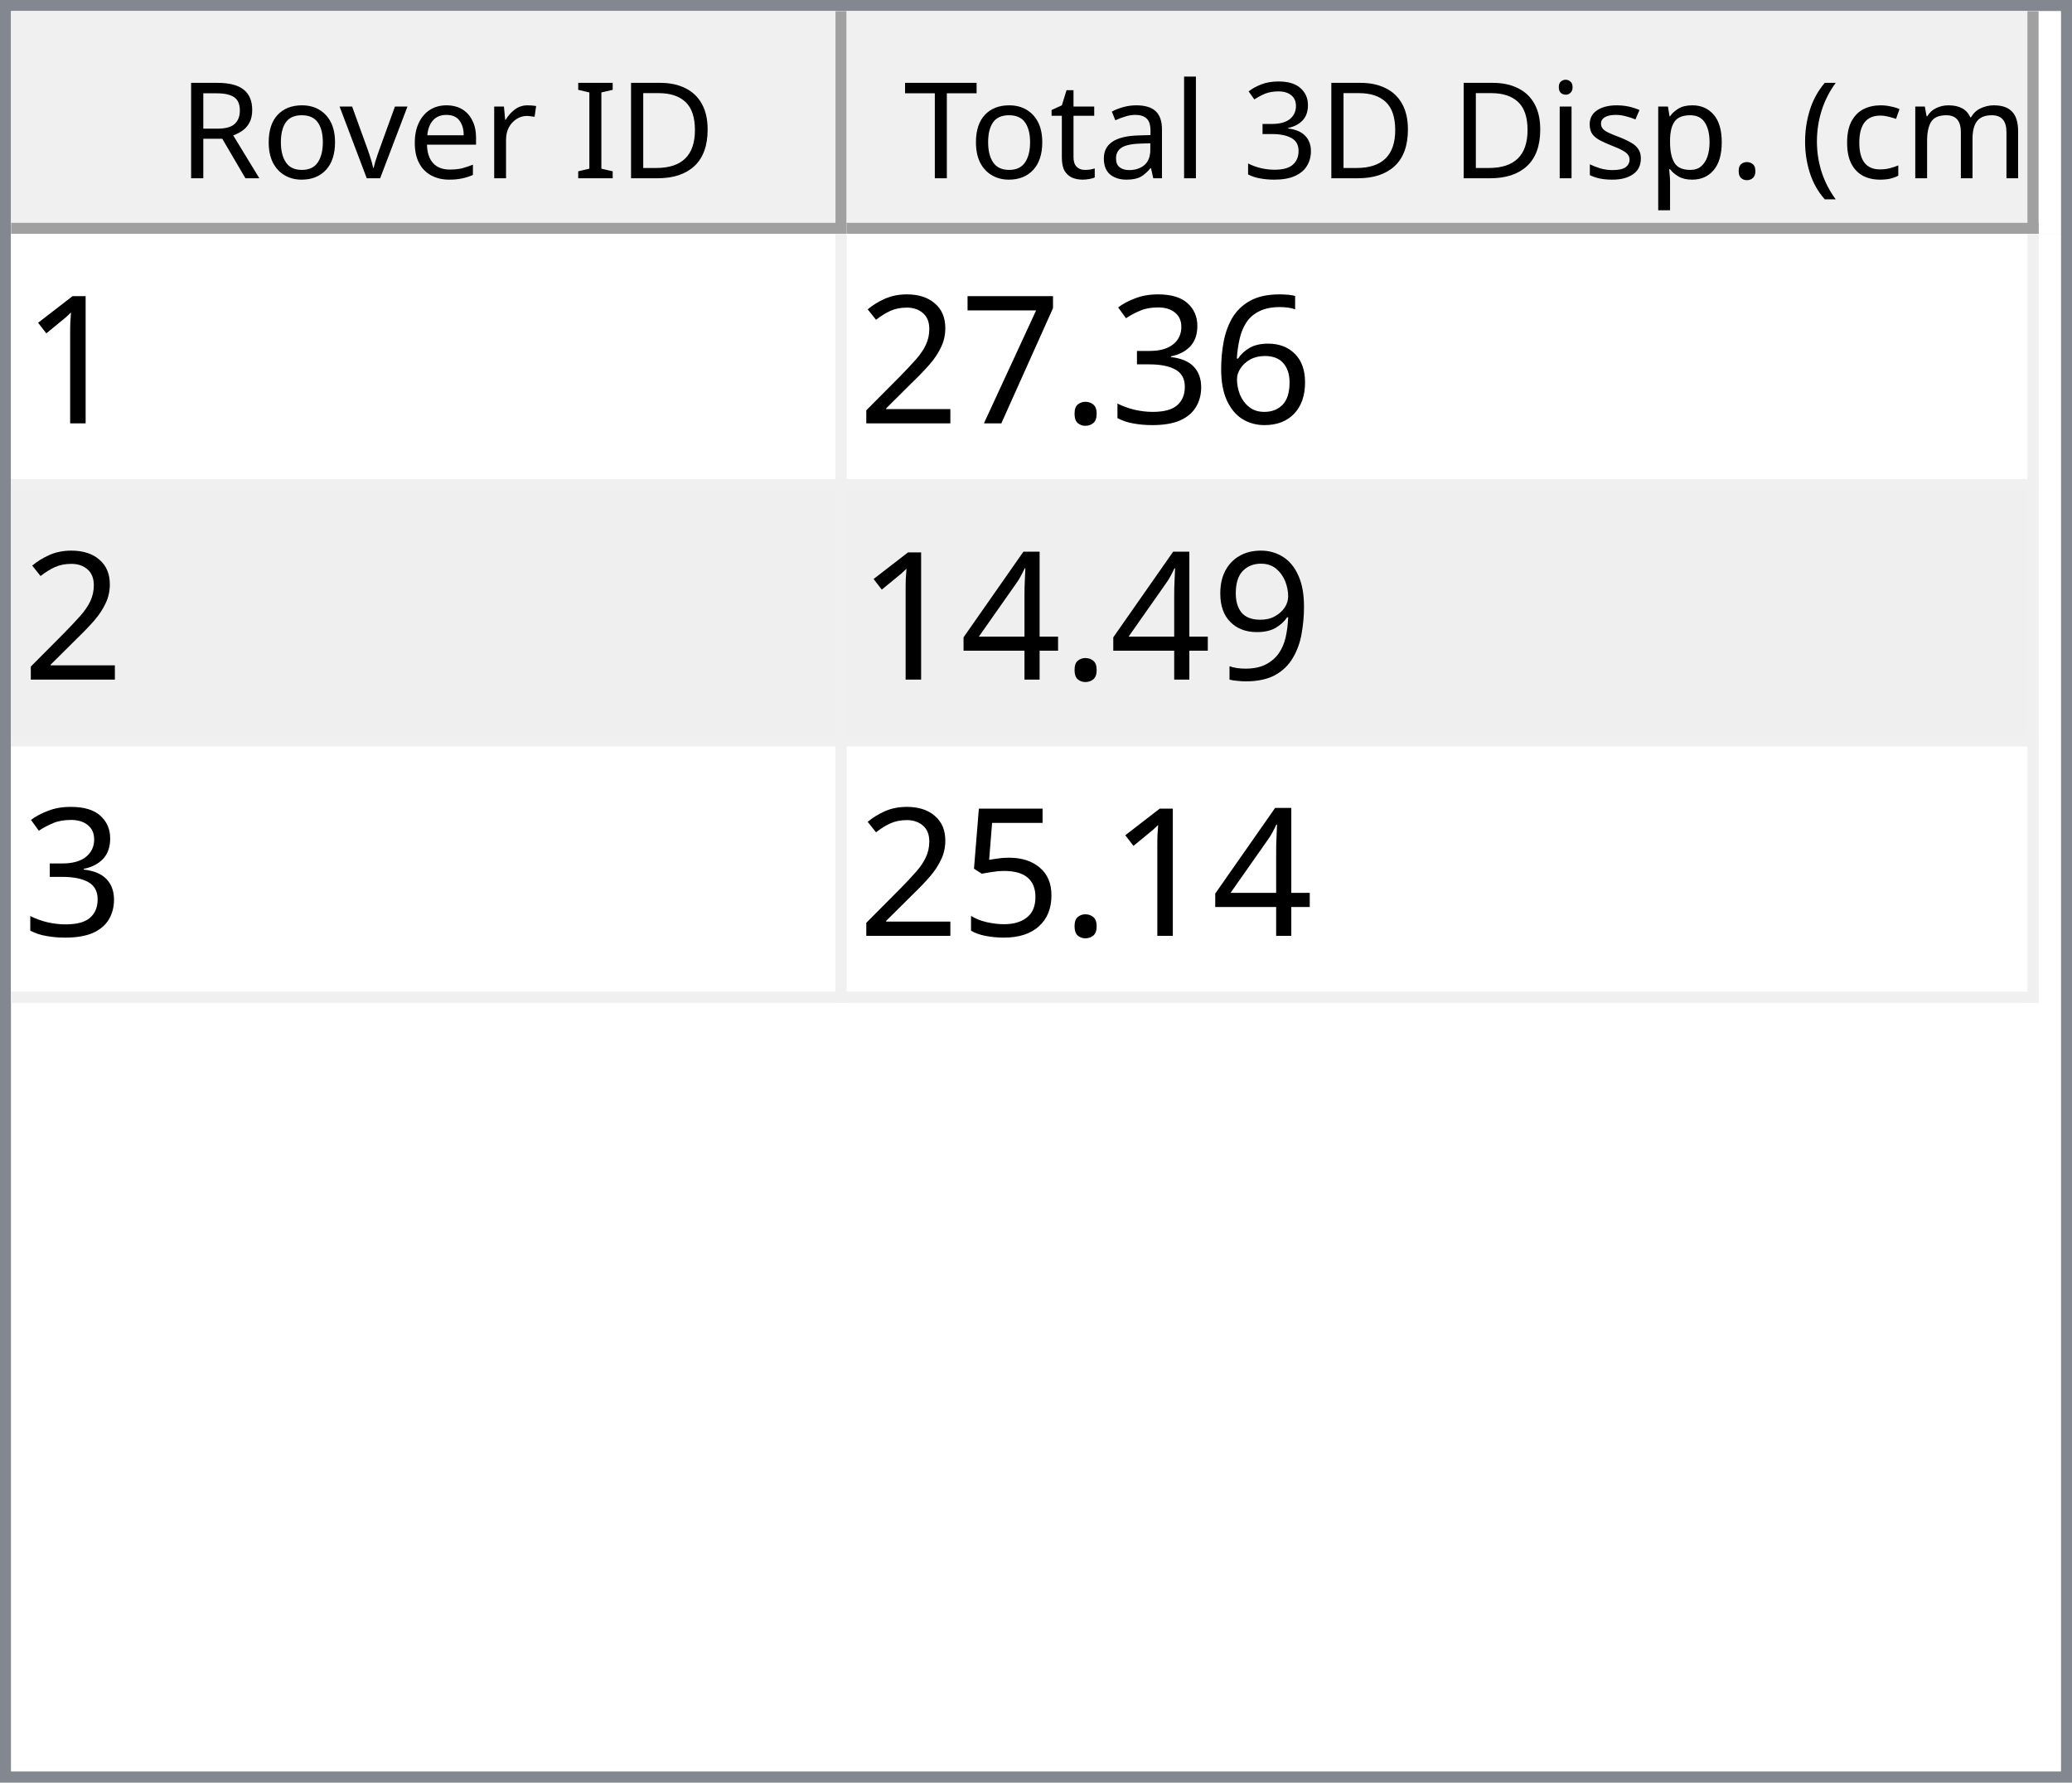
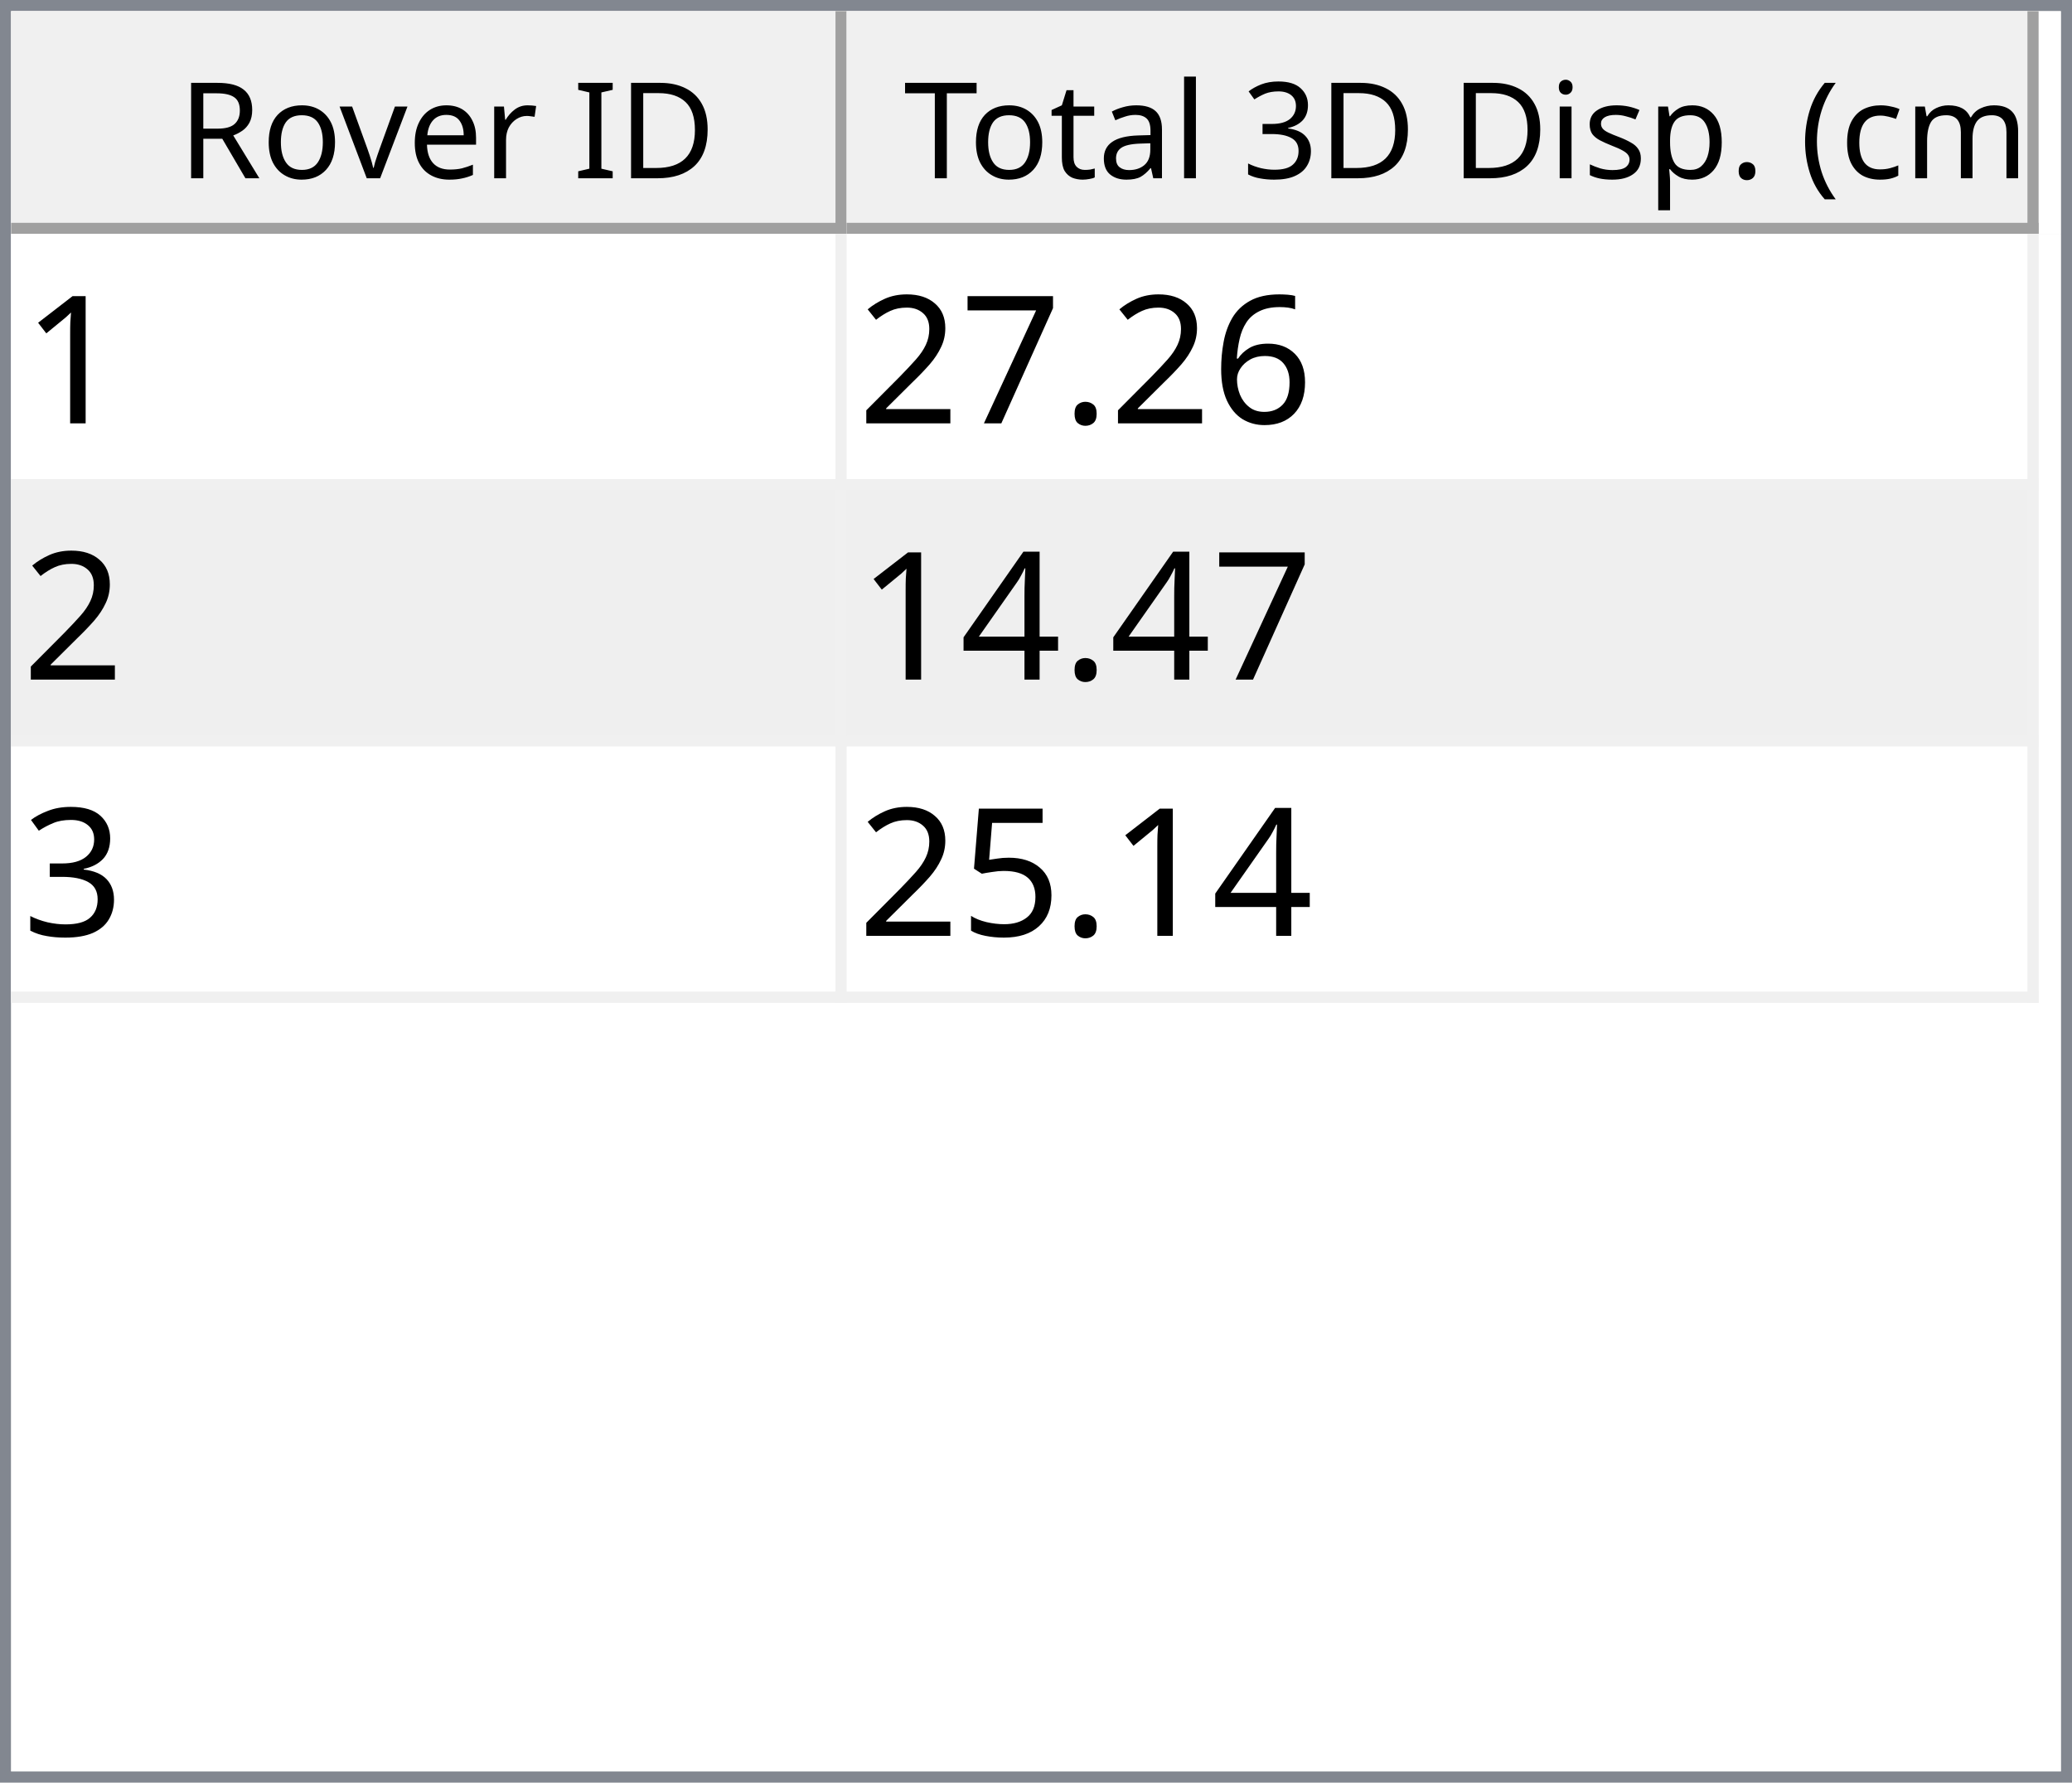
<svg xmlns="http://www.w3.org/2000/svg" style="fill-opacity:1; color-rendering:auto; color-interpolation:auto; text-rendering:auto; stroke:black; stroke-linecap:square; stroke-miterlimit:10; shape-rendering:auto; stroke-opacity:1; fill:black; stroke-dasharray:none; font-weight:normal; stroke-width:1; font-family:'Dialog'; font-style:normal; stroke-linejoin:miter; font-size:12px; stroke-dashoffset:0; image-rendering:auto;" width="186" height="160">
  <defs id="genericDefs" />
  <g>
    <defs id="defs1">
      <clipPath clipPathUnits="userSpaceOnUse" id="clipPath1">
        <path d="M0 0 L186 0 L186 160 L0 160 L0 0 Z" />
      </clipPath>
      <clipPath clipPathUnits="userSpaceOnUse" id="clipPath2">
        <path d="M0 0 L0 160 L186 160 L186 0 Z" />
      </clipPath>
      <clipPath clipPathUnits="userSpaceOnUse" id="clipPath3">
        <path d="M0 0 L0 20 L184 20 L184 0 Z" />
      </clipPath>
      <clipPath clipPathUnits="userSpaceOnUse" id="clipPath4">
        <path d="M0 0 L0 20 L75 20 L75 0 Z" />
      </clipPath>
      <clipPath clipPathUnits="userSpaceOnUse" id="clipPath5">
        <path d="M1 1 L1 19 L74 19 L74 1 Z" />
      </clipPath>
      <clipPath clipPathUnits="userSpaceOnUse" id="clipPath6">
        <path d="M0 0 L0 18 L73 18 L73 0 Z" />
      </clipPath>
      <clipPath clipPathUnits="userSpaceOnUse" id="clipPath7">
        <path d="M-0.5 -0.5 L-0.5 19.5 L74.5 19.5 L74.5 -0.5 Z" />
      </clipPath>
      <clipPath clipPathUnits="userSpaceOnUse" id="clipPath8">
        <path d="M0 0 L0 20 L107 20 L107 0 Z" />
      </clipPath>
      <clipPath clipPathUnits="userSpaceOnUse" id="clipPath9">
        <path d="M1 1 L1 19 L106 19 L106 1 Z" />
      </clipPath>
      <clipPath clipPathUnits="userSpaceOnUse" id="clipPath10">
        <path d="M0 0 L0 18 L105 18 L105 0 Z" />
      </clipPath>
      <clipPath clipPathUnits="userSpaceOnUse" id="clipPath11">
        <path d="M-0.5 -0.5 L-0.5 19.5 L106.5 19.5 L106.5 -0.5 Z" />
      </clipPath>
      <clipPath clipPathUnits="userSpaceOnUse" id="clipPath12">
        <path d="M0 0 L0 138 L184 138 L184 0 Z" />
      </clipPath>
      <clipPath clipPathUnits="userSpaceOnUse" id="clipPath13">
        <path d="M0 0 L0 69 L182 69 L182 0 Z" />
      </clipPath>
      <clipPath clipPathUnits="userSpaceOnUse" id="clipPath14">
        <path d="M-0.5 -0.5 L-0.5 68.5 L181.5 68.5 L181.5 -0.5 Z" />
      </clipPath>
      <clipPath clipPathUnits="userSpaceOnUse" id="clipPath15">
        <path d="M0 0 L0 22 L74 22 L74 0 Z" />
      </clipPath>
      <clipPath clipPathUnits="userSpaceOnUse" id="clipPath16">
        <path d="M0 0 L0 22 L106 22 L106 0 Z" />
      </clipPath>
      <font horiz-adv-x="64.551" id="font1">
        <font-face ascent="107.91" descent="25.098" units-per-em="100" style="font-style:normal; font-family:Segoe UI; font-weight:normal;" />
        <missing-glyph horiz-adv-x="64.551" d="M8.109 0 L8.109 68.266 L56.453 68.266 L56.453 0 L8.109 0 ZM15.328 7.234 L49.219 7.234 L49.219 61.031 L15.328 61.031 L15.328 7.234 Z" />
        <glyph unicode="D" horiz-adv-x="70.117" d="M9.188 0 L9.188 70.016 L28.516 70.016 Q65.531 70.016 65.531 35.891 Q65.531 19.672 55.25 9.836 Q44.969 0 27.734 0 L9.188 0 ZM17.391 62.594 L17.391 7.422 L27.828 7.422 Q41.609 7.422 49.273 14.797 Q56.938 22.172 56.938 35.688 Q56.938 62.594 28.328 62.594 L17.391 62.594 Z" />
        <glyph unicode="I" horiz-adv-x="26.611" d="M17.391 0 L9.188 0 L9.188 70.016 L17.391 70.016 L17.391 0 Z" />
        <glyph unicode=" " horiz-adv-x="27.393" d="" />
        <glyph unicode="r" horiz-adv-x="34.766" d="M34.188 41.891 Q32.078 43.5 28.125 43.5 Q23 43.5 19.555 38.672 Q16.109 33.844 16.109 25.484 L16.109 0 L8.109 0 L8.109 50 L16.109 50 L16.109 39.703 L16.312 39.703 Q18.016 44.969 21.531 47.922 Q25.047 50.875 29.391 50.875 Q32.516 50.875 34.188 50.203 L34.188 41.891 Z" />
        <glyph unicode="e" horiz-adv-x="52.295" d="M48.297 23 L12.984 23 Q13.188 14.656 17.484 10.109 Q21.781 5.562 29.297 5.562 Q37.75 5.562 44.828 11.141 L44.828 3.609 Q38.234 -1.172 27.391 -1.172 Q16.797 -1.172 10.742 5.641 Q4.688 12.453 4.688 24.812 Q4.688 36.469 11.305 43.82 Q17.922 51.172 27.734 51.172 Q37.547 51.172 42.922 44.828 Q48.297 38.484 48.297 27.203 L48.297 23 ZM40.094 29.781 Q40.047 36.719 36.75 40.578 Q33.453 44.438 27.594 44.438 Q21.922 44.438 17.969 40.383 Q14.016 36.328 13.094 29.781 L40.094 29.781 Z" />
        <glyph unicode="v" horiz-adv-x="47.9" d="M47.406 50 L27.484 0 L19.625 0 L0.688 50 L9.469 50 L22.172 13.672 Q23.578 9.672 23.922 6.688 L24.125 6.688 Q24.609 10.453 25.688 13.484 L38.969 50 L47.406 50 Z" />
        <glyph unicode="o" horiz-adv-x="58.594" d="M29 -1.172 Q17.922 -1.172 11.305 5.836 Q4.688 12.844 4.688 24.422 Q4.688 37.016 11.57 44.094 Q18.453 51.172 30.172 51.172 Q41.359 51.172 47.633 44.289 Q53.906 37.406 53.906 25.203 Q53.906 13.234 47.141 6.031 Q40.375 -1.172 29 -1.172 ZM29.594 44.438 Q21.875 44.438 17.383 39.188 Q12.891 33.938 12.891 24.703 Q12.891 15.828 17.43 10.695 Q21.969 5.562 29.594 5.562 Q37.359 5.562 41.531 10.594 Q45.703 15.625 45.703 24.906 Q45.703 34.281 41.531 39.359 Q37.359 44.438 29.594 44.438 Z" />
        <glyph unicode="R" horiz-adv-x="59.814" d="M59.375 0 L49.609 0 L37.891 19.625 Q36.281 22.359 34.766 24.289 Q33.25 26.219 31.664 27.438 Q30.078 28.656 28.25 29.219 Q26.422 29.781 24.125 29.781 L17.391 29.781 L17.391 0 L9.188 0 L9.188 70.016 L30.078 70.016 Q34.672 70.016 38.555 68.867 Q42.438 67.719 45.289 65.375 Q48.141 63.031 49.758 59.547 Q51.375 56.062 51.375 51.375 Q51.375 47.703 50.273 44.656 Q49.172 41.609 47.148 39.211 Q45.125 36.812 42.266 35.133 Q39.406 33.453 35.844 32.516 L35.844 32.328 Q37.594 31.547 38.891 30.547 Q40.188 29.547 41.359 28.18 Q42.531 26.812 43.68 25.078 Q44.828 23.344 46.234 21.047 L59.375 0 ZM17.391 62.594 L17.391 37.203 L28.516 37.203 Q31.594 37.203 34.203 38.133 Q36.812 39.062 38.719 40.797 Q40.625 42.531 41.703 45.047 Q42.781 47.562 42.781 50.688 Q42.781 56.297 39.141 59.445 Q35.5 62.594 28.609 62.594 L17.391 62.594 Z" />
        <glyph unicode=")" horiz-adv-x="30.176" d="M8.297 -15.922 L1.172 -15.922 Q16.406 2.344 16.406 26.812 Q16.406 51.469 1.078 70.016 L8.297 70.016 Q23.531 52.156 23.531 26.703 Q23.531 1.375 8.297 -15.922 Z" />
        <glyph unicode="m" horiz-adv-x="86.133" d="M79.109 0 L71.094 0 L71.094 28.719 Q71.094 37.016 68.531 40.727 Q65.969 44.438 59.906 44.438 Q54.781 44.438 51.195 39.75 Q47.609 35.062 47.609 28.516 L47.609 0 L39.594 0 L39.594 29.688 Q39.594 44.438 28.219 44.438 Q22.953 44.438 19.531 40.016 Q16.109 35.594 16.109 28.516 L16.109 0 L8.109 0 L8.109 50 L16.109 50 L16.109 42.094 L16.312 42.094 Q21.625 51.172 31.844 51.172 Q36.969 51.172 40.773 48.312 Q44.578 45.453 46 40.828 Q51.562 51.172 62.594 51.172 Q79.109 51.172 79.109 30.812 L79.109 0 Z" />
        <glyph unicode="c" horiz-adv-x="46.191" d="M42.188 2.297 Q36.422 -1.172 28.516 -1.172 Q17.828 -1.172 11.258 5.789 Q4.688 12.75 4.688 23.828 Q4.688 36.188 11.766 43.68 Q18.844 51.172 30.672 51.172 Q37.25 51.172 42.281 48.734 L42.281 40.531 Q36.719 44.438 30.375 44.438 Q22.703 44.438 17.797 38.945 Q12.891 33.453 12.891 24.516 Q12.891 15.719 17.508 10.641 Q22.125 5.562 29.891 5.562 Q36.422 5.562 42.188 9.906 L42.188 2.297 Z" />
        <glyph unicode="(" horiz-adv-x="30.176" d="M29.109 -15.922 L21.969 -15.922 Q6.844 1.375 6.844 26.703 Q6.844 52.156 21.969 70.016 L29.203 70.016 Q13.875 51.469 13.875 26.812 Q13.875 2.344 29.109 -15.922 Z" />
        <glyph unicode="." horiz-adv-x="21.68" d="M10.891 -1.078 Q8.641 -1.078 7.055 0.539 Q5.469 2.156 5.469 4.391 Q5.469 6.641 7.055 8.273 Q8.641 9.906 10.891 9.906 Q13.188 9.906 14.797 8.273 Q16.406 6.641 16.406 4.391 Q16.406 2.156 14.797 0.539 Q13.188 -1.078 10.891 -1.078 Z" />
        <glyph unicode="p" horiz-adv-x="58.789" d="M16.312 7.234 L16.109 7.234 L16.109 -23 L8.109 -23 L8.109 50 L16.109 50 L16.109 41.219 L16.312 41.219 Q22.219 51.172 33.594 51.172 Q43.266 51.172 48.688 44.461 Q54.109 37.75 54.109 26.469 Q54.109 13.922 48 6.375 Q41.891 -1.172 31.297 -1.172 Q21.578 -1.172 16.312 7.234 ZM16.109 27.391 L16.109 20.406 Q16.109 14.203 20.141 9.883 Q24.172 5.562 30.375 5.562 Q37.641 5.562 41.773 11.133 Q45.906 16.703 45.906 26.609 Q45.906 34.969 42.047 39.703 Q38.188 44.438 31.594 44.438 Q24.609 44.438 20.359 39.578 Q16.109 34.719 16.109 27.391 Z" />
        <glyph unicode="s" horiz-adv-x="42.432" d="M5.078 1.812 L5.078 10.406 Q11.625 5.562 19.484 5.562 Q30.031 5.562 30.031 12.594 Q30.031 14.594 29.125 15.992 Q28.219 17.391 26.68 18.461 Q25.141 19.531 23.07 20.383 Q21 21.234 18.609 22.172 Q15.281 23.484 12.766 24.828 Q10.25 26.172 8.57 27.859 Q6.891 29.547 6.031 31.695 Q5.172 33.844 5.172 36.719 Q5.172 40.234 6.789 42.945 Q8.406 45.656 11.086 47.484 Q13.766 49.312 17.211 50.242 Q20.656 51.172 24.312 51.172 Q30.812 51.172 35.938 48.922 L35.938 40.828 Q30.422 44.438 23.25 44.438 Q21 44.438 19.195 43.922 Q17.391 43.406 16.094 42.477 Q14.797 41.547 14.086 40.258 Q13.375 38.969 13.375 37.406 Q13.375 35.453 14.086 34.133 Q14.797 32.812 16.164 31.789 Q17.531 30.766 19.484 29.938 Q21.438 29.109 23.922 28.125 Q27.25 26.859 29.883 25.516 Q32.516 24.172 34.375 22.484 Q36.234 20.797 37.234 18.602 Q38.234 16.406 38.234 13.375 Q38.234 9.672 36.602 6.938 Q34.969 4.203 32.234 2.398 Q29.5 0.594 25.93 -0.289 Q22.359 -1.172 18.453 -1.172 Q10.75 -1.172 5.078 1.812 Z" />
        <glyph unicode="i" horiz-adv-x="24.219" d="M12.203 62.703 Q10.062 62.703 8.547 64.164 Q7.031 65.625 7.031 67.875 Q7.031 70.125 8.547 71.609 Q10.062 73.094 12.203 73.094 Q14.406 73.094 15.945 71.609 Q17.484 70.125 17.484 67.875 Q17.484 65.719 15.945 64.211 Q14.406 62.703 12.203 62.703 ZM16.109 0 L8.109 0 L8.109 50 L16.109 50 L16.109 0 Z" />
        <glyph unicode="3" horiz-adv-x="53.906" d="M46.531 19.828 Q46.531 15.094 44.75 11.211 Q42.969 7.328 39.719 4.57 Q36.469 1.812 31.93 0.297 Q27.391 -1.219 21.922 -1.219 Q11.922 -1.219 6 2.594 L6 11.188 Q13.094 5.609 22.219 5.609 Q25.875 5.609 28.828 6.539 Q31.781 7.469 33.906 9.227 Q36.031 10.984 37.18 13.477 Q38.328 15.969 38.328 19.094 Q38.328 32.812 18.797 32.812 L12.984 32.812 L12.984 39.594 L18.5 39.594 Q35.797 39.594 35.797 52.484 Q35.797 64.406 22.609 64.406 Q15.188 64.406 8.688 59.422 L8.688 67.188 Q15.375 71.188 24.609 71.188 Q29 71.188 32.57 69.969 Q36.141 68.75 38.68 66.555 Q41.219 64.359 42.609 61.281 Q44 58.203 44 54.5 Q44 40.672 30.031 36.719 L30.031 36.531 Q33.594 36.141 36.625 34.797 Q39.656 33.453 41.852 31.305 Q44.047 29.156 45.289 26.25 Q46.531 23.344 46.531 19.828 Z" />
        <glyph unicode="l" horiz-adv-x="24.219" d="M16.109 0 L8.109 0 L8.109 74.031 L16.109 74.031 L16.109 0 Z" />
        <glyph unicode="a" horiz-adv-x="50.879" d="M43.891 0 L35.891 0 L35.891 7.812 L35.688 7.812 Q30.469 -1.172 20.312 -1.172 Q12.844 -1.172 8.617 2.781 Q4.391 6.734 4.391 13.281 Q4.391 27.297 20.906 29.594 L35.891 31.688 Q35.891 44.438 25.594 44.438 Q16.547 44.438 9.281 38.281 L9.281 46.484 Q16.656 51.172 26.266 51.172 Q43.891 51.172 43.891 32.516 L43.891 0 ZM35.891 25.297 L23.828 23.641 Q18.266 22.859 15.43 20.875 Q12.594 18.891 12.594 13.875 Q12.594 10.203 15.211 7.883 Q17.828 5.562 22.172 5.562 Q28.125 5.562 32.008 9.742 Q35.891 13.922 35.891 20.312 L35.891 25.297 Z" />
        <glyph unicode="t" horiz-adv-x="33.887" d="M31.297 0.484 Q28.469 -1.078 23.828 -1.078 Q10.688 -1.078 10.688 13.578 L10.688 43.172 L2.094 43.172 L2.094 50 L10.688 50 L10.688 62.203 L18.703 64.797 L18.703 50 L31.297 50 L31.297 43.172 L18.703 43.172 L18.703 14.984 Q18.703 9.969 20.414 7.82 Q22.125 5.672 26.078 5.672 Q29.109 5.672 31.297 7.328 L31.297 0.484 Z" />
        <glyph unicode="T" horiz-adv-x="52.393" d="M50.594 62.594 L30.375 62.594 L30.375 0 L22.172 0 L22.172 62.594 L2 62.594 L2 70.016 L50.594 70.016 L50.594 62.594 Z" />
      </font>
      <font horiz-adv-x="75.0" id="font2">
        <font-face ascent="100.537" descent="21.973" units-per-em="100" style="font-style:normal; font-family:sans-serif; font-weight:normal;" />
        <missing-glyph horiz-adv-x="75.0" d="M12.5 0 L12.5 62.5 L62.5 62.5 L62.5 0 L12.5 0 ZM14.062 1.562 L60.938 1.562 L60.938 60.938 L14.062 60.938 L14.062 1.562 Z" />
        <glyph unicode="1" horiz-adv-x="55.615" d="M37.25 0 L28.469 0 L28.469 56 Q25.297 52.984 20.141 49.953 Q14.984 46.922 10.891 45.406 L10.891 53.906 Q18.266 57.375 23.781 62.305 Q29.297 67.234 31.594 71.875 L37.25 71.875 L37.25 0 Z" />
        <glyph unicode="6" horiz-adv-x="55.615" d="M49.75 54.047 L41.016 53.375 Q39.844 58.547 37.703 60.891 Q34.125 64.656 28.906 64.656 Q24.703 64.656 21.531 62.312 Q17.391 59.281 14.992 53.469 Q12.594 47.656 12.5 36.922 Q15.672 41.75 20.266 44.094 Q24.859 46.438 29.891 46.438 Q38.672 46.438 44.852 39.969 Q51.031 33.5 51.031 23.25 Q51.031 16.5 48.125 10.719 Q45.219 4.938 40.141 1.859 Q35.062 -1.219 28.609 -1.219 Q17.625 -1.219 10.695 6.859 Q3.766 14.938 3.766 33.5 Q3.766 54.25 11.422 63.672 Q18.109 71.875 29.438 71.875 Q37.891 71.875 43.289 67.141 Q48.688 62.406 49.75 54.047 ZM13.875 23.188 Q13.875 18.656 15.797 14.508 Q17.719 10.359 21.188 8.18 Q24.656 6 28.469 6 Q34.031 6 38.039 10.492 Q42.047 14.984 42.047 22.703 Q42.047 30.125 38.086 34.398 Q34.125 38.672 28.125 38.672 Q22.172 38.672 18.023 34.398 Q13.875 30.125 13.875 23.188 Z" />
-         <glyph unicode="3" horiz-adv-x="55.615" d="M4.203 18.891 L12.984 20.062 Q14.5 12.594 18.141 9.297 Q21.781 6 27 6 Q33.203 6 37.477 10.297 Q41.75 14.594 41.75 20.953 Q41.75 27 37.797 30.93 Q33.844 34.859 27.734 34.859 Q25.25 34.859 21.531 33.891 L22.516 41.609 Q23.391 41.5 23.922 41.5 Q29.547 41.5 34.039 44.43 Q38.531 47.359 38.531 53.469 Q38.531 58.297 35.258 61.477 Q31.984 64.656 26.812 64.656 Q21.688 64.656 18.266 61.43 Q14.844 58.203 13.875 51.766 L5.078 53.328 Q6.688 62.156 12.398 67.016 Q18.109 71.875 26.609 71.875 Q32.469 71.875 37.398 69.359 Q42.328 66.844 44.945 62.5 Q47.562 58.156 47.562 53.266 Q47.562 48.641 45.07 44.828 Q42.578 41.016 37.703 38.766 Q44.047 37.312 47.562 32.695 Q51.078 28.078 51.078 21.141 Q51.078 11.766 44.242 5.25 Q37.406 -1.266 26.953 -1.266 Q17.531 -1.266 11.305 4.352 Q5.078 9.969 4.203 18.891 Z" />
        <glyph unicode="." horiz-adv-x="27.783" d="M9.078 0 L9.078 10.016 L19.094 10.016 L19.094 0 L9.078 0 Z" />
        <glyph unicode="7" horiz-adv-x="55.615" d="M4.734 62.203 L4.734 70.656 L51.078 70.656 L51.078 63.812 Q44.234 56.547 37.523 44.484 Q30.812 32.422 27.156 19.672 Q24.516 10.688 23.781 0 L14.75 0 Q14.891 8.453 18.062 20.414 Q21.234 32.375 27.172 43.484 Q33.109 54.594 39.797 62.203 L4.734 62.203 Z" />
        <glyph unicode="2" horiz-adv-x="55.615" d="M50.344 8.453 L50.344 0 L3.031 0 Q2.938 3.172 4.047 6.109 Q5.859 10.938 9.836 15.625 Q13.812 20.312 21.344 26.469 Q33.016 36.031 37.117 41.625 Q41.219 47.219 41.219 52.203 Q41.219 57.422 37.477 61.008 Q33.734 64.594 27.734 64.594 Q21.391 64.594 17.578 60.789 Q13.766 56.984 13.719 50.25 L4.688 51.172 Q5.609 61.281 11.664 66.578 Q17.719 71.875 27.938 71.875 Q38.234 71.875 44.242 66.164 Q50.25 60.453 50.25 52 Q50.25 47.703 48.492 43.555 Q46.734 39.406 42.656 34.812 Q38.578 30.219 29.109 22.219 Q21.188 15.578 18.945 13.211 Q16.703 10.844 15.234 8.453 L50.344 8.453 Z" />
-         <glyph unicode="9" horiz-adv-x="55.615" d="M5.469 16.547 L13.922 17.328 Q14.984 11.375 18.016 8.688 Q21.047 6 25.781 6 Q29.828 6 32.883 7.859 Q35.938 9.719 37.891 12.82 Q39.844 15.922 41.164 21.195 Q42.484 26.469 42.484 31.938 Q42.484 32.516 42.438 33.688 Q39.797 29.5 35.234 26.883 Q30.672 24.266 25.344 24.266 Q16.453 24.266 10.305 30.711 Q4.156 37.156 4.156 47.703 Q4.156 58.594 10.578 65.234 Q17 71.875 26.656 71.875 Q33.641 71.875 39.43 68.117 Q45.219 64.359 48.219 57.398 Q51.219 50.438 51.219 37.25 Q51.219 23.531 48.242 15.406 Q45.266 7.281 39.383 3.031 Q33.5 -1.219 25.594 -1.219 Q17.188 -1.219 11.867 3.445 Q6.547 8.109 5.469 16.547 ZM41.453 48.141 Q41.453 55.719 37.43 60.156 Q33.406 64.594 27.734 64.594 Q21.875 64.594 17.531 59.812 Q13.188 55.031 13.188 47.406 Q13.188 40.578 17.312 36.305 Q21.438 32.031 27.484 32.031 Q33.594 32.031 37.523 36.305 Q41.453 40.578 41.453 48.141 Z" />
        <glyph unicode="4" horiz-adv-x="55.615" d="M32.328 0 L32.328 17.141 L1.266 17.141 L1.266 25.203 L33.938 71.578 L41.109 71.578 L41.109 25.203 L50.781 25.203 L50.781 17.141 L41.109 17.141 L41.109 0 L32.328 0 ZM32.328 25.203 L32.328 57.469 L9.906 25.203 L32.328 25.203 Z" />
+         <glyph unicode="3" horiz-adv-x="55.615" d="M4.203 18.891 L12.984 20.062 Q14.5 12.594 18.141 9.297 Q21.781 6 27 6 Q33.203 6 37.477 10.297 Q41.75 14.594 41.75 20.953 Q41.75 27 37.797 30.93 Q33.844 34.859 27.734 34.859 Q25.25 34.859 21.531 33.891 L22.516 41.609 Q23.391 41.5 23.922 41.5 Q29.547 41.5 34.039 44.43 Q38.531 47.359 38.531 53.469 Q38.531 58.297 35.258 61.477 Q31.984 64.656 26.812 64.656 Q21.688 64.656 18.266 61.43 Q14.844 58.203 13.875 51.766 L5.078 53.328 Q6.688 62.156 12.398 67.016 Q18.109 71.875 26.609 71.875 Q32.469 71.875 37.398 69.359 Q42.328 66.844 44.945 62.5 Q47.562 58.156 47.562 53.266 Q47.562 48.641 45.07 44.828 Q42.578 41.016 37.703 38.766 Q44.047 37.312 47.562 32.695 Q51.078 28.078 51.078 21.141 Q51.078 11.766 44.242 5.25 Q37.406 -1.266 26.953 -1.266 Q17.531 -1.266 11.305 4.352 Q5.078 9.969 4.203 18.891 Z" />
        <glyph unicode="5" horiz-adv-x="55.615" d="M4.156 18.75 L13.375 19.531 Q14.406 12.797 18.141 9.398 Q21.875 6 27.156 6 Q33.5 6 37.891 10.789 Q42.281 15.578 42.281 23.484 Q42.281 31 38.062 35.352 Q33.844 39.703 27 39.703 Q22.75 39.703 19.336 37.773 Q15.922 35.844 13.969 32.766 L5.719 33.844 L12.641 70.609 L48.25 70.609 L48.25 62.203 L19.672 62.203 L15.828 42.969 Q22.266 47.469 29.344 47.469 Q38.719 47.469 45.164 40.969 Q51.609 34.469 51.609 24.266 Q51.609 14.547 45.953 7.469 Q39.062 -1.219 27.156 -1.219 Q17.391 -1.219 11.211 4.25 Q5.031 9.719 4.156 18.75 Z" />
      </font>
    </defs>
    <g style="fill:white; stroke:white;">
      <rect x="0" y="0" width="186" style="clip-path:url(#clipPath1); stroke:none;" height="160" />
    </g>
    <g style="fill:white; text-rendering:optimizeSpeed; color-rendering:optimizeSpeed; image-rendering:optimizeSpeed; shape-rendering:crispEdges; stroke:white; color-interpolation:sRGB;">
      <rect x="0" width="186" height="160" y="0" style="stroke:none;" />
      <path style="stroke:none;" d="M0 160 L186 160 L186 0 L0 0 Z" />
    </g>
    <g style="fill:rgb(240,240,240); font-family:'Segoe UI'; stroke:rgb(240,240,240);">
      <rect x="0" y="0" width="186" style="clip-path:url(#clipPath2); stroke:none;" height="160" />
    </g>
    <g style="fill:rgb(130,135,144); font-family:'Segoe UI'; stroke:rgb(130,135,144);">
      <path d="M0 0 L186 0 L186 160 L0 160 L0 0 ZM1 1 L185 1 L185 159 L1 159 L1 1 Z" style="fill-rule:evenodd; clip-path:url(#clipPath2); stroke:none;" />
    </g>
    <g style="fill:white; font-family:'Segoe UI'; stroke:white;" transform="translate(1,1)">
      <rect x="0" y="0" width="184" style="clip-path:url(#clipPath3); stroke:none;" height="20" />
    </g>
    <g style="fill:rgb(240,240,240); font-family:'Segoe UI'; stroke:rgb(240,240,240);" transform="translate(1,1)">
      <rect x="0" y="0" width="75" style="clip-path:url(#clipPath4); stroke:none;" height="20" />
    </g>
    <g style="font-family:'Segoe UI';" transform="translate(2,2)">
      <text x="14" xml:space="preserve" y="14" style="clip-path:url(#clipPath6); stroke:none;">Rover ID</text>
    </g>
    <g style="fill:rgb(160,160,160); font-family:'Segoe UI'; stroke:rgb(160,160,160); stroke-linejoin:bevel;" transform="translate(1.5,1.5)">
      <line x1="74" x2="74" y1="0" style="fill:none; clip-path:url(#clipPath7);" y2="19" />
    </g>
    <g style="fill:rgb(160,160,160); font-family:'Segoe UI'; stroke:rgb(160,160,160); stroke-linejoin:bevel;" transform="matrix(1,0,0,1,1,1) translate(0.5,0.5)">
      <line x1="0" x2="74" y1="19" style="fill:none; clip-path:url(#clipPath7);" y2="19" />
    </g>
    <g style="fill:rgb(240,240,240); font-family:'Segoe UI'; stroke:rgb(240,240,240);" transform="translate(76,1)">
      <rect x="0" y="0" width="107" style="clip-path:url(#clipPath8); stroke:none;" height="20" />
    </g>
    <g style="font-family:'Segoe UI';" transform="translate(77,2)">
      <text x="1" xml:space="preserve" y="14" style="clip-path:url(#clipPath10); stroke:none;"> Total 3D Disp. (cm)</text>
    </g>
    <g style="fill:rgb(160,160,160); font-family:'Segoe UI'; stroke:rgb(160,160,160); stroke-linejoin:bevel;" transform="translate(76.5,1.5)">
      <line x1="106" x2="106" y1="0" style="fill:none; clip-path:url(#clipPath11);" y2="19" />
    </g>
    <g style="fill:rgb(160,160,160); font-family:'Segoe UI'; stroke:rgb(160,160,160); stroke-linejoin:bevel;" transform="matrix(1,0,0,1,76,1) translate(0.5,0.5)">
      <line x1="0" x2="106" y1="19" style="fill:none; clip-path:url(#clipPath11);" y2="19" />
    </g>
    <g style="fill:white; font-family:'Segoe UI'; stroke:white;" transform="translate(1,21)">
      <rect x="0" y="0" width="184" style="clip-path:url(#clipPath12); stroke:none;" height="138" />
    </g>
    <g style="fill:rgb(240,240,240); font-size:16px; font-family:sans-serif; stroke:rgb(240,240,240);" transform="translate(1,21)">
      <rect x="0" y="0" width="182" style="clip-path:url(#clipPath13); stroke:none;" height="69" />
      <line transform="translate(0.5,0.5)" x1="0" x2="181" y1="22" style="clip-path:url(#clipPath14); fill:none; stroke-linejoin:bevel;" y2="22" />
    </g>
    <g transform="matrix(1,0,0,1,1,21) translate(0.5,0.5)" style="fill:rgb(240,240,240); font-size:16px; font-family:sans-serif; stroke:rgb(240,240,240); stroke-linejoin:bevel;">
      <line x1="0" x2="181" y1="45" style="fill:none; clip-path:url(#clipPath14);" y2="45" />
    </g>
    <g transform="matrix(1,0,0,1,1,21) translate(0.5,0.5)" style="fill:rgb(240,240,240); font-size:16px; font-family:sans-serif; stroke:rgb(240,240,240); stroke-linejoin:bevel;">
      <line x1="0" x2="181" y1="68" style="fill:none; clip-path:url(#clipPath14);" y2="68" />
    </g>
    <g transform="matrix(1,0,0,1,1,21) translate(0.5,0.5)" style="fill:rgb(240,240,240); font-size:16px; font-family:sans-serif; stroke:rgb(240,240,240); stroke-linejoin:bevel;">
      <line x1="74" x2="74" y1="0" style="fill:none; clip-path:url(#clipPath14);" y2="68" />
    </g>
    <g transform="matrix(1,0,0,1,1,21) translate(0.5,0.5)" style="fill:rgb(240,240,240); font-size:16px; font-family:sans-serif; stroke:rgb(240,240,240); stroke-linejoin:bevel;">
      <line x1="181" x2="181" y1="0" style="fill:none; clip-path:url(#clipPath14);" y2="68" />
    </g>
    <g style="fill:white; font-size:16px; font-family:sans-serif; stroke:white;" transform="matrix(1,0,0,1,1,21)">
      <rect x="0" y="0" width="74" style="clip-path:url(#clipPath15); stroke:none;" height="22" />
      <text x="1" y="17" style="fill:black; clip-path:url(#clipPath15); stroke:none;" xml:space="preserve">1</text>
    </g>
    <g style="fill:white; font-size:16px; font-family:sans-serif; stroke:white;" transform="matrix(1,0,0,1,1,21) translate(75,0)">
      <rect x="0" y="0" width="106" style="clip-path:url(#clipPath16); stroke:none;" height="22" />
-       <text x="1" y="17" style="fill:black; clip-path:url(#clipPath16); stroke:none;" xml:space="preserve">27.36</text>
+       <text x="1" y="17" style="fill:black; clip-path:url(#clipPath16); stroke:none;" xml:space="preserve">27.26</text>
    </g>
    <g style="fill:rgb(239,239,239); font-size:16px; font-family:sans-serif; stroke:rgb(239,239,239);" transform="matrix(1,0,0,1,1,21) translate(0,23)">
      <rect x="0" y="0" width="74" style="clip-path:url(#clipPath15); stroke:none;" height="22" />
      <text x="1" y="17" style="fill:black; clip-path:url(#clipPath15); stroke:none;" xml:space="preserve">2</text>
    </g>
    <g style="fill:rgb(239,239,239); font-size:16px; font-family:sans-serif; stroke:rgb(239,239,239);" transform="matrix(1,0,0,1,1,21) translate(75,23)">
      <rect x="0" y="0" width="106" style="clip-path:url(#clipPath16); stroke:none;" height="22" />
-       <text x="1" y="17" style="fill:black; clip-path:url(#clipPath16); stroke:none;" xml:space="preserve">14.49</text>
+       <text x="1" y="17" style="fill:black; clip-path:url(#clipPath16); stroke:none;" xml:space="preserve">14.47</text>
    </g>
    <g style="fill:white; font-size:16px; font-family:sans-serif; stroke:white;" transform="matrix(1,0,0,1,1,21) translate(0,46)">
      <rect x="0" y="0" width="74" style="clip-path:url(#clipPath15); stroke:none;" height="22" />
      <text x="1" y="17" style="fill:black; clip-path:url(#clipPath15); stroke:none;" xml:space="preserve">3</text>
    </g>
    <g style="fill:white; font-size:16px; font-family:sans-serif; stroke:white;" transform="matrix(1,0,0,1,1,21) translate(75,46)">
      <rect x="0" y="0" width="106" style="clip-path:url(#clipPath16); stroke:none;" height="22" />
      <text x="1" y="17" style="fill:black; clip-path:url(#clipPath16); stroke:none;" xml:space="preserve">25.14</text>
    </g>
  </g>
</svg>
